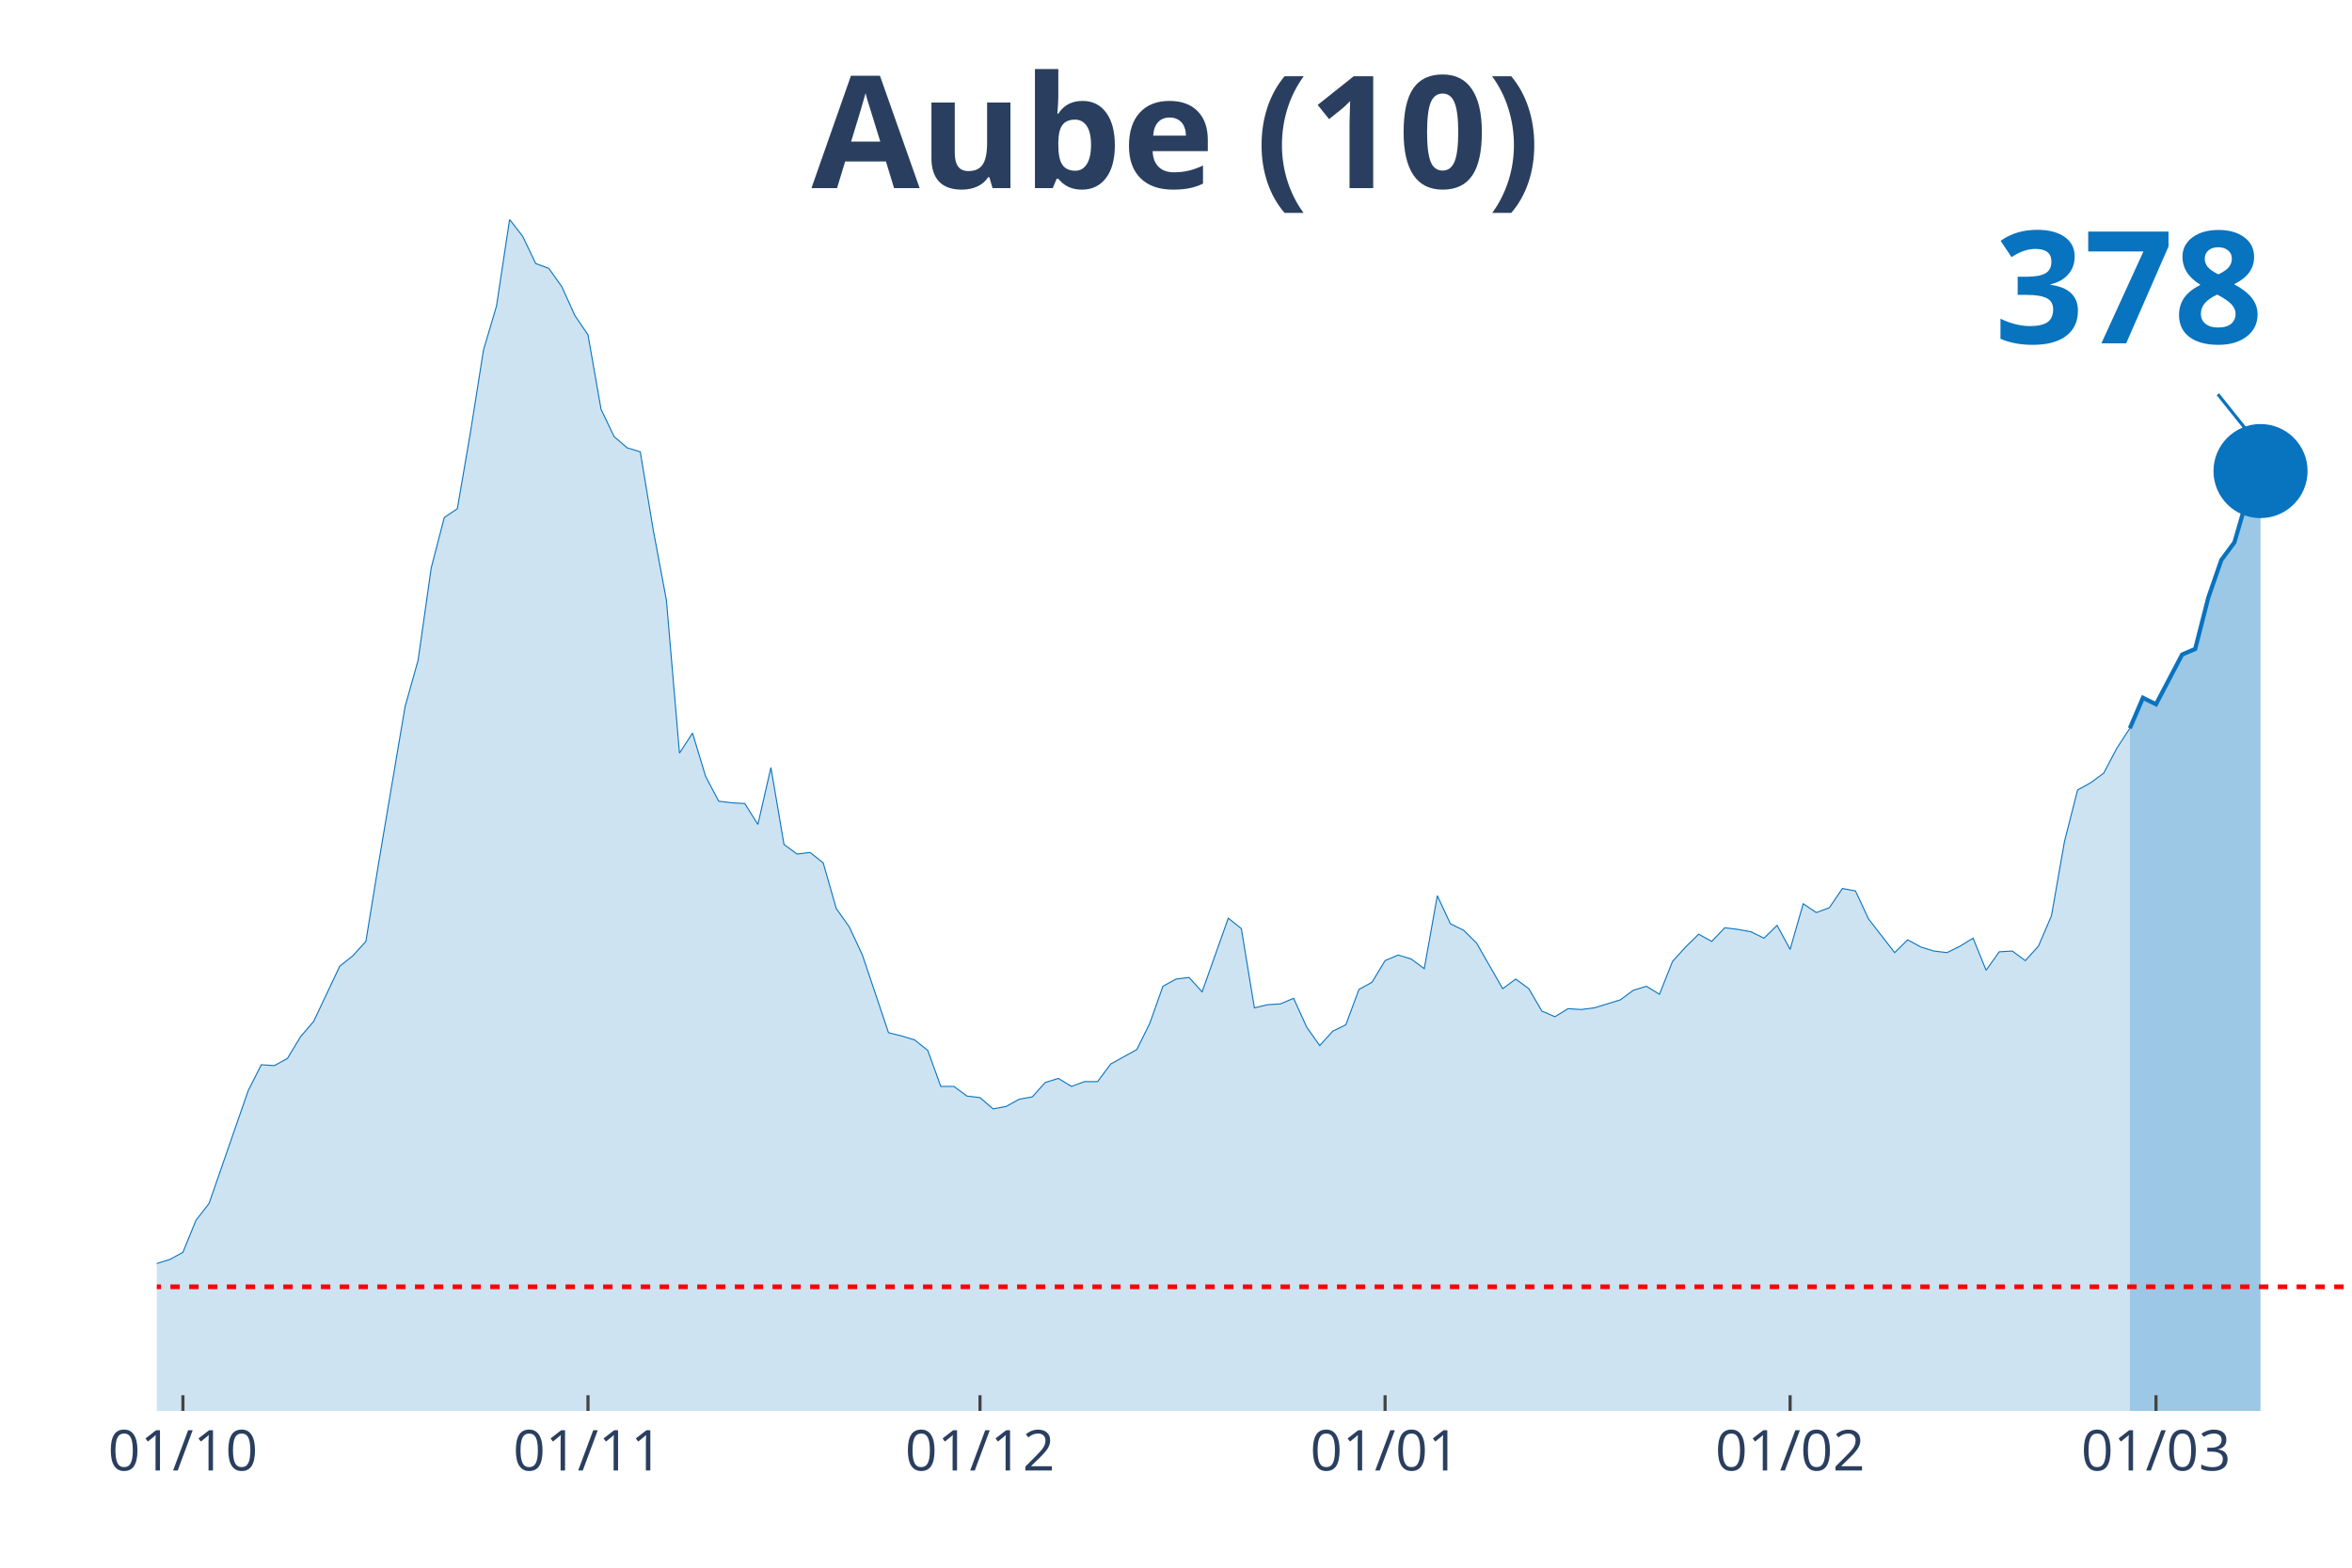
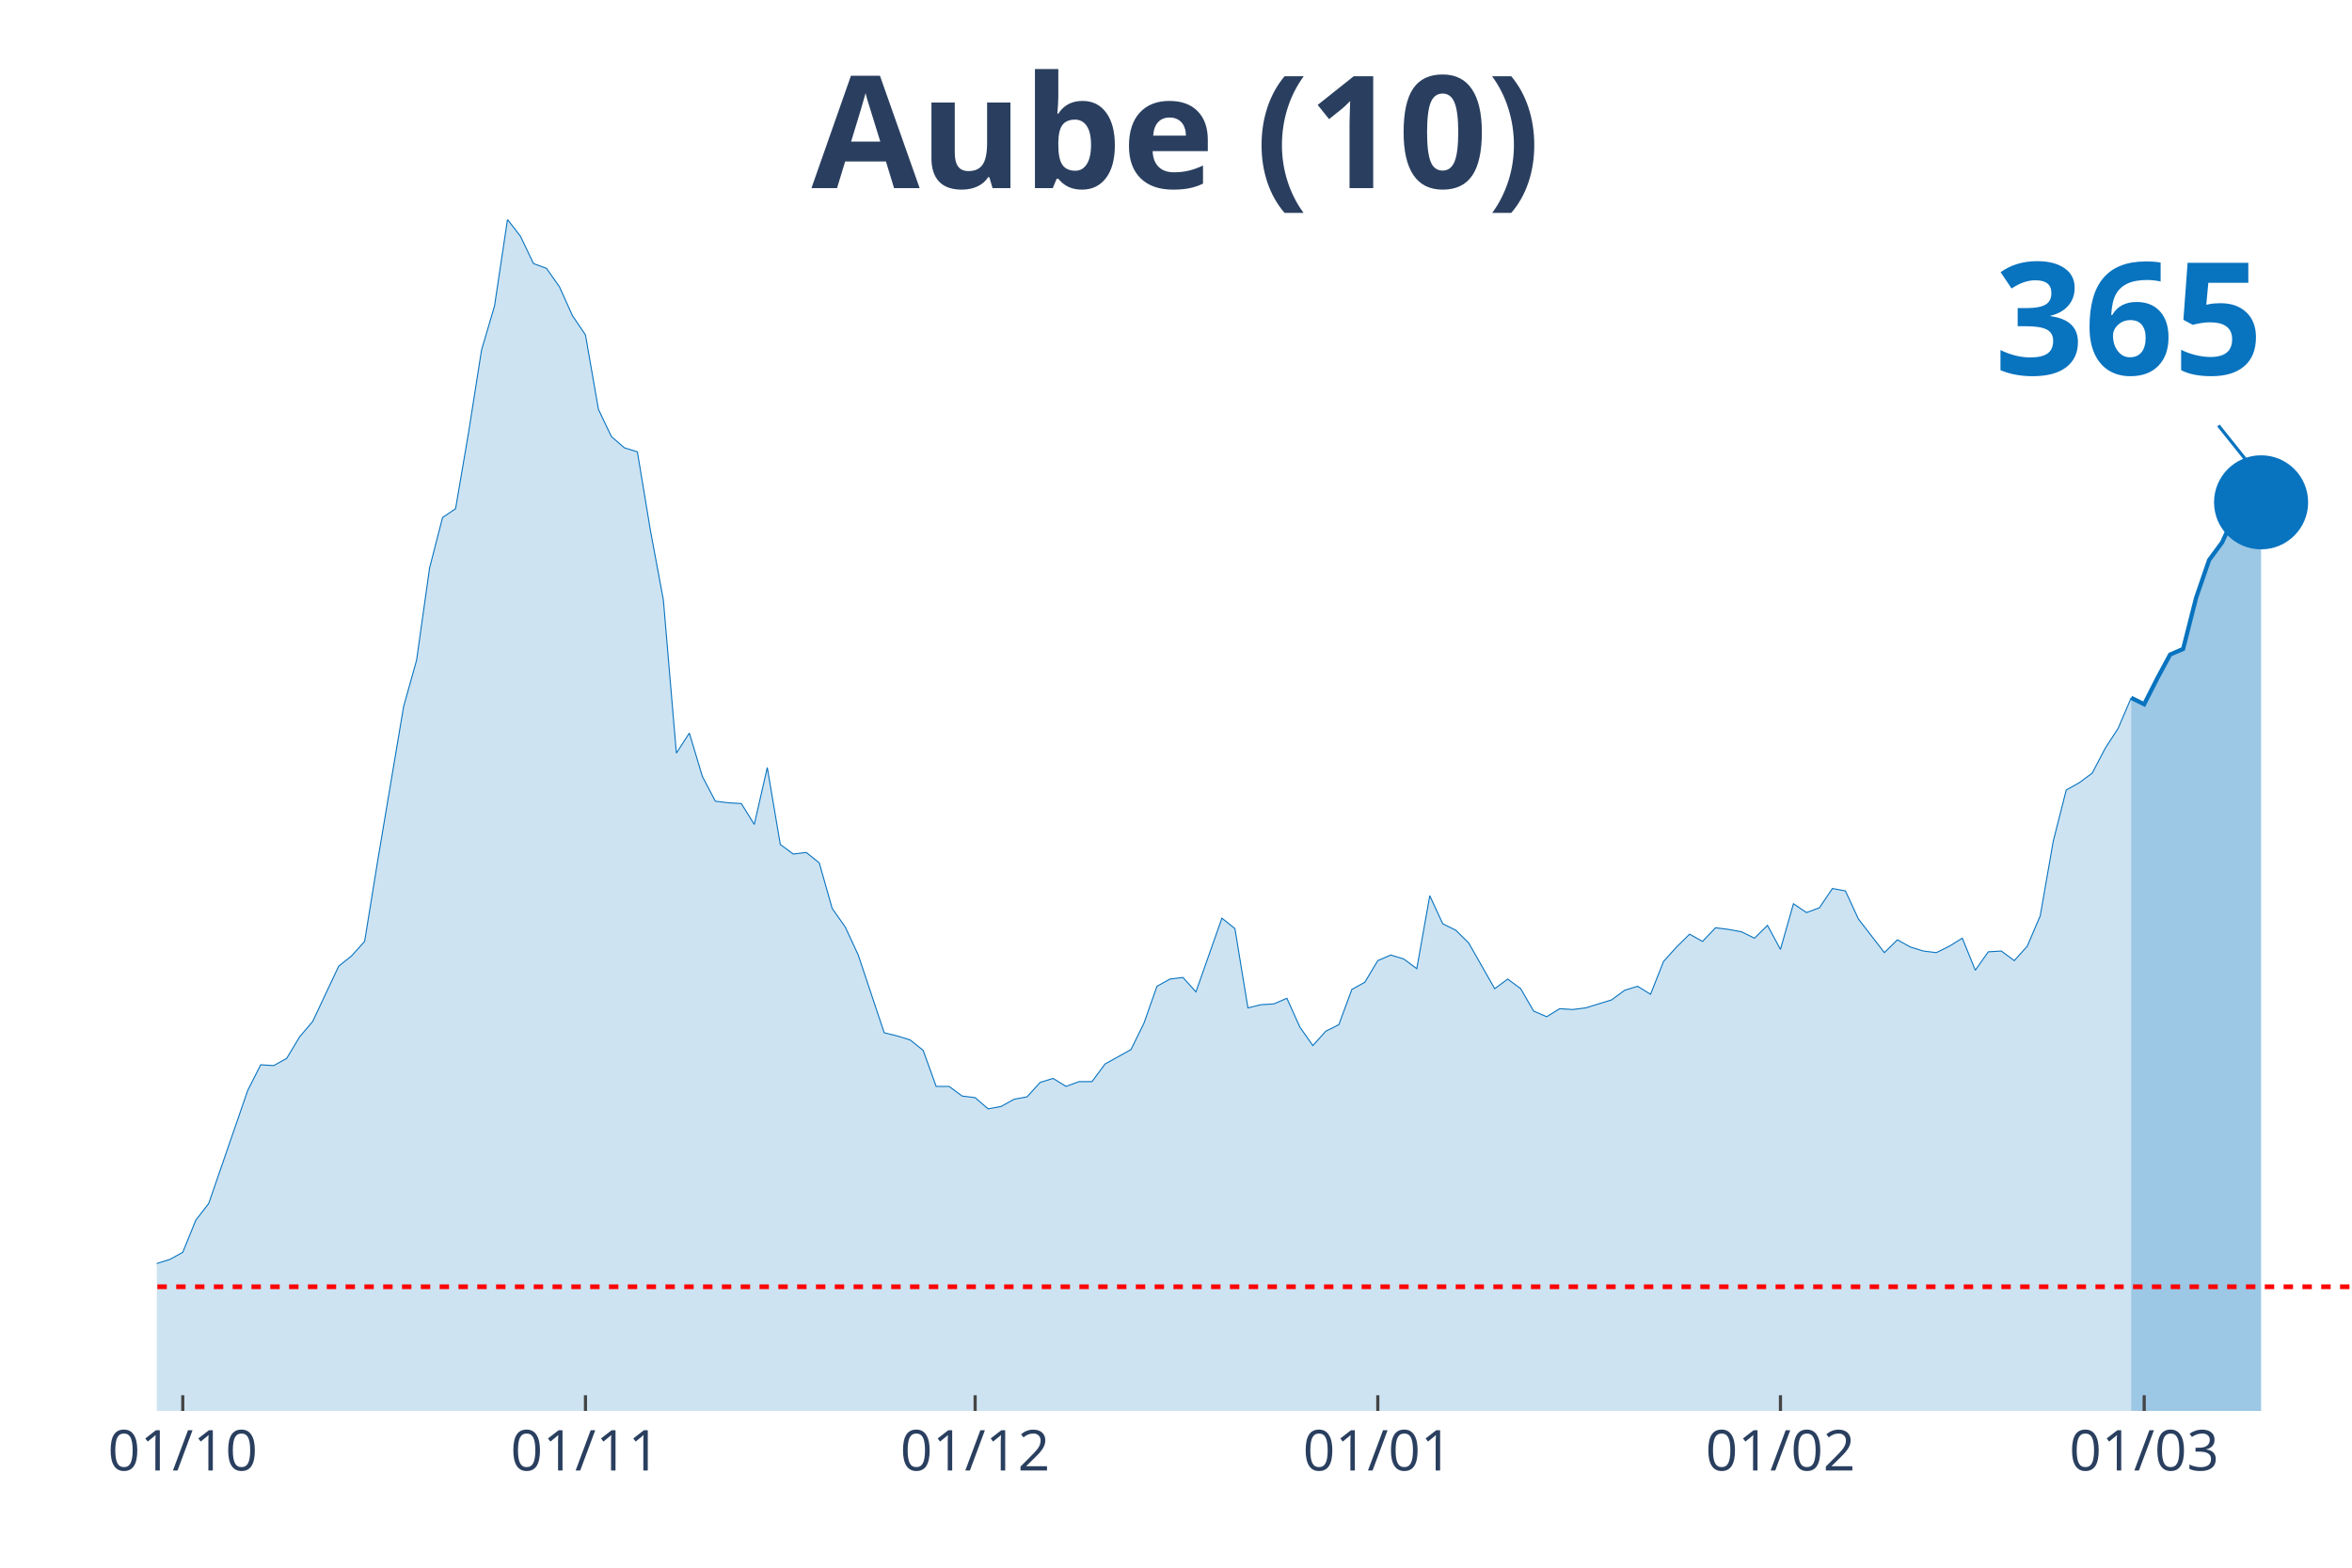
<svg xmlns="http://www.w3.org/2000/svg" class="main-svg" width="1125" height="750" style="" viewBox="0 0 750 500">
  <rect x="0" y="0" width="750" height="500" style="fill: rgb(0, 0, 0); fill-opacity: 0;" />
-   <defs id="defs-d1177a">
+   <defs id="defs-ab5836">
    <g class="clips">
-       <clipPath id="clipd1177axyplot" class="plotclip">
+       <clipPath id="clipab5836xyplot" class="plotclip">
        <rect width="700" height="380" />
      </clipPath>
-       <clipPath class="axesclip" id="clipd1177ax">
+       <clipPath class="axesclip" id="clipab5836x">
        <rect x="50" y="0" width="700" height="500" />
      </clipPath>
-       <clipPath class="axesclip" id="clipd1177ay">
+       <clipPath class="axesclip" id="clipab5836y">
        <rect x="0" y="70" width="750" height="380" />
      </clipPath>
-       <clipPath class="axesclip" id="clipd1177axy">
+       <clipPath class="axesclip" id="clipab5836xy">
        <rect x="50" y="70" width="700" height="380" />
      </clipPath>
    </g>
    <g class="gradients" />
  </defs>
  <g class="bglayer">
    <rect class="bg" x="50" y="70" width="700" height="380" style="fill: rgb(0, 0, 0); fill-opacity: 0; stroke-width: 0;" />
  </g>
  <g class="layer-below">
    <g class="imagelayer" />
    <g class="shapelayer" />
  </g>
  <g class="cartesianlayer">
    <g class="subplot xy">
      <g class="layer-subplot">
        <g class="shapelayer" />
        <g class="imagelayer" />
      </g>
      <g class="gridlayer">
        <g class="x">
-           <path class="xgrid crisp" transform="translate(58.33,0)" d="M0,70v380" style="stroke: rgb(255, 255, 255); stroke-opacity: 1; stroke-width: 1px;" />
-           <path class="xgrid crisp" transform="translate(187.5,0)" d="M0,70v380" style="stroke: rgb(255, 255, 255); stroke-opacity: 1; stroke-width: 1px;" />
-           <path class="xgrid crisp" transform="translate(312.5,0)" d="M0,70v380" style="stroke: rgb(255, 255, 255); stroke-opacity: 1; stroke-width: 1px;" />
-           <path class="xgrid crisp" transform="translate(441.67,0)" d="M0,70v380" style="stroke: rgb(255, 255, 255); stroke-opacity: 1; stroke-width: 1px;" />
-           <path class="xgrid crisp" transform="translate(570.83,0)" d="M0,70v380" style="stroke: rgb(255, 255, 255); stroke-opacity: 1; stroke-width: 1px;" />
-           <path class="xgrid crisp" transform="translate(687.5,0)" d="M0,70v380" style="stroke: rgb(255, 255, 255); stroke-opacity: 1; stroke-width: 1px;" />
+           <path class="xgrid crisp" transform="translate(58.28,0)" d="M0,70v380" style="stroke: rgb(255, 255, 255); stroke-opacity: 1; stroke-width: 1px;" />
+           <path class="xgrid crisp" transform="translate(186.69,0)" d="M0,70v380" style="stroke: rgb(255, 255, 255); stroke-opacity: 1; stroke-width: 1px;" />
+           <path class="xgrid crisp" transform="translate(310.95,0)" d="M0,70v380" style="stroke: rgb(255, 255, 255); stroke-opacity: 1; stroke-width: 1px;" />
+           <path class="xgrid crisp" transform="translate(439.35,0)" d="M0,70v380" style="stroke: rgb(255, 255, 255); stroke-opacity: 1; stroke-width: 1px;" />
+           <path class="xgrid crisp" transform="translate(567.75,0)" d="M0,70v380" style="stroke: rgb(255, 255, 255); stroke-opacity: 1; stroke-width: 1px;" />
+           <path class="xgrid crisp" transform="translate(683.73,0)" d="M0,70v380" style="stroke: rgb(255, 255, 255); stroke-opacity: 1; stroke-width: 1px;" />
        </g>
        <g class="y" />
      </g>
      <g class="zerolinelayer" />
      <path class="xlines-below" />
      <path class="ylines-below" />
      <g class="overlines-below" />
      <g class="xaxislayer-below" />
      <g class="yaxislayer-below" />
      <g class="overaxes-below" />
-       <g class="plot" transform="translate(50, 70)" clip-path="url('#clipd1177axyplot')">
+       <g class="plot" transform="translate(50, 70)" clip-path="url('#clipab5836xyplot')">
        <g class="scatterlayer mlayer">
-           <g class="trace scatter trace7c4445" style="stroke-miterlimit: 2;">
+           <g class="trace scatter tracef12f26" style="stroke-miterlimit: 2;">
            <g class="fills">
              <g>
-                 <path class="js-fill" d="M629.17,380L-566.67,380L-566.67,376.17L-550,375.4L-545.83,375.4L-416.67,379.23L-412.5,379.49L-354.17,378.98L-350,378.47L-241.67,375.66L-237.5,373.61L-208.33,373.61L-204.17,370.03L-195.83,370.03L-191.67,364.16L-179.17,358.53L-175,360.07L-166.67,359.05L-162.5,362.62L-145.83,362.37L-141.67,360.83L-116.67,357.51L-112.5,360.32L-104.17,362.11L-100,358.79L-91.67,351.89L-87.5,351.89L-75,345.76L-70.83,344.73L-62.5,348.57L-58.33,348.06L-54.17,343.97L-50,344.48L-45.83,343.71L-41.67,344.73L-37.5,343.2L-33.33,340.39L-29.17,340.9L-25,342.95L-20.83,343.97L-16.67,342.18L-12.5,340.65L-8.33,340.39L-4.17,340.13L0,332.98L4.17,331.7L8.33,329.4L12.5,319.18L16.67,313.81L29.17,277.78L33.33,269.6L37.5,269.86L41.67,267.56L45.83,260.66L50,255.8L58.33,238.17L62.5,234.85L66.67,230.25L70.83,204.69L79.17,155.37L83.33,140.55L87.5,111.16L91.67,95.06L95.83,92.25L100,67.98L104.17,41.65L108.33,27.6L112.5,0L116.67,5.37L120.83,14.06L125,15.59L129.17,21.47L133.33,30.67L137.5,36.8L141.67,60.56L145.83,69.25L150,72.83L154.17,74.11L158.33,99.15L162.5,121.39L166.67,170.2L170.83,163.81L175,177.61L179.17,185.53L183.33,186.04L187.5,186.29L191.67,192.94L195.83,174.79L200,199.33L204.17,202.39L208.33,201.88L212.5,205.21L216.67,219.77L220.83,225.65L225,234.59L233.33,259.38L237.5,260.4L241.67,261.68L245.83,265L250,276.5L254.17,276.5L258.33,279.57L262.5,280.08L266.67,283.66L270.83,282.89L275,280.59L279.17,279.83L283.33,275.23L287.5,273.95L291.67,276.5L295.83,274.97L300,274.97L304.17,269.35L312.5,264.75L316.67,256.31L320.83,244.56L325,242.26L329.17,241.75L333.33,246.35L341.67,222.84L345.83,226.16L350,251.46L354.17,250.44L358.33,250.18L362.5,248.39L366.67,257.59L370.83,263.47L375,258.87L379.17,256.83L383.33,245.58L387.5,243.28L391.67,236.38L395.83,234.59L400,235.87L404.17,238.94L408.33,215.68L412.5,224.63L416.67,226.67L420.83,230.76L429.17,245.33L433.33,242.26L437.5,245.33L441.67,252.48L445.83,254.27L450,251.71L454.17,251.97L458.33,251.46L466.67,248.9L470.83,245.84L475,244.56L479.17,247.11L483.33,236.64L487.5,232.04L491.67,227.95L495.83,230.25L500,225.9L504.17,226.42L508.33,227.18L512.5,229.23L516.67,225.14L520.83,232.8L525,218.24L529.17,221.05L533.33,219.52L537.5,213.38L541.67,214.15L545.83,223.09L554.17,233.83L558.33,229.74L562.5,232.04L566.67,233.32L570.83,233.83L575,231.78L579.17,229.23L583.33,239.45L587.5,233.57L591.67,233.32L595.83,236.38L600,231.78L604.17,222.07L608.33,198.31L612.5,181.95L616.67,179.65L620.83,176.58L625,168.66L629.17,162.27" style="fill: rgb(8, 115, 191); fill-opacity: 0.2; stroke-width: 0;" />
+                 <path class="js-fill" d="M629.59,380L-563.31,380L-563.31,376.17L-546.75,375.4L-542.6,375.4L-414.2,379.23L-410.06,379.49L-352.07,378.98L-347.93,378.47L-240.24,375.66L-236.09,373.61L-207.1,373.61L-202.96,370.03L-194.67,370.03L-190.53,364.16L-178.11,358.53L-173.96,360.07L-165.68,359.05L-161.54,362.62L-144.97,362.37L-140.83,360.83L-115.98,357.51L-111.83,360.32L-103.55,362.11L-99.41,358.79L-91.12,351.89L-86.98,351.89L-74.56,345.76L-70.41,344.73L-62.13,348.57L-57.99,348.06L-53.85,343.97L-49.7,344.48L-45.56,343.71L-41.42,344.73L-37.28,343.2L-33.14,340.39L-28.99,340.9L-24.85,342.95L-20.71,343.97L-16.57,342.18L-12.43,340.65L-8.28,340.39L-4.14,340.13L0,332.98L4.14,331.7L8.28,329.4L12.43,319.18L16.57,313.81L28.99,277.78L33.14,269.6L37.28,269.86L41.42,267.56L45.56,260.66L49.7,255.8L57.99,238.17L62.13,234.85L66.27,230.25L70.41,204.69L78.7,155.37L82.84,140.55L86.98,111.16L91.12,95.06L95.27,92.25L99.41,67.98L103.55,41.65L107.69,27.6L111.83,0L115.98,5.37L120.12,14.06L124.26,15.59L128.4,21.47L132.54,30.67L136.69,36.8L140.83,60.56L144.97,69.25L149.11,72.83L153.25,74.11L157.4,99.15L161.54,121.39L165.68,170.2L169.82,163.81L173.96,177.61L178.11,185.53L182.25,186.04L186.39,186.29L190.53,192.94L194.67,174.79L198.82,199.33L202.96,202.39L207.1,201.88L211.24,205.21L215.38,219.77L219.53,225.65L223.67,234.59L231.95,259.38L236.09,260.4L240.24,261.68L244.38,265L248.52,276.5L252.66,276.5L256.8,279.57L260.95,280.08L265.09,283.66L269.23,282.89L273.37,280.59L277.51,279.83L281.66,275.23L285.8,273.95L289.94,276.5L294.08,274.97L298.22,274.97L302.37,269.35L310.65,264.75L314.79,256.31L318.93,244.56L323.08,242.26L327.22,241.75L331.36,246.35L339.64,222.84L343.79,226.16L347.93,251.46L352.07,250.44L356.21,250.18L360.36,248.39L364.5,257.59L368.64,263.47L372.78,258.87L376.92,256.83L381.07,245.58L385.21,243.28L389.35,236.38L393.49,234.59L397.63,235.87L401.78,238.94L405.92,215.68L410.06,224.63L414.2,226.67L418.34,230.76L426.63,245.33L430.77,242.26L434.91,245.33L439.05,252.48L443.2,254.27L447.34,251.71L451.48,251.97L455.62,251.46L463.91,248.9L468.05,245.84L472.19,244.56L476.33,247.11L480.47,236.64L484.62,232.04L488.76,227.95L492.9,230.25L497.04,225.9L501.18,226.42L505.33,227.18L509.47,229.23L513.61,225.14L517.75,232.8L521.89,218.24L526.04,221.05L530.18,219.52L534.32,213.38L538.46,214.15L542.6,223.09L550.89,233.83L555.03,229.74L559.17,232.04L563.31,233.32L567.46,233.83L571.6,231.78L575.74,229.23L579.88,239.45L584.02,233.57L588.17,233.32L592.31,236.38L596.45,231.78L600.59,222.07L604.73,198.31L608.88,181.95L613.02,179.65L617.16,176.58L621.3,168.66L625.44,162.27L629.59,152.56" style="fill: rgb(8, 115, 191); fill-opacity: 0.2; stroke-width: 0;" />
              </g>
            </g>
            <g class="errorbars" />
            <g class="lines">
-               <path class="js-line" d="M-566.67,376.17L-550,375.4L-545.83,375.4L-416.67,379.23L-412.5,379.49L-354.17,378.98L-350,378.47L-241.67,375.66L-237.5,373.61L-208.33,373.61L-204.17,370.03L-195.83,370.03L-191.67,364.16L-179.17,358.53L-175,360.07L-166.67,359.05L-162.5,362.62L-145.83,362.37L-141.67,360.83L-116.67,357.51L-112.5,360.32L-104.17,362.11L-100,358.79L-91.67,351.89L-87.5,351.89L-75,345.76L-70.83,344.73L-62.5,348.57L-58.33,348.06L-54.17,343.97L-50,344.48L-45.83,343.71L-41.67,344.73L-37.5,343.2L-33.33,340.39L-29.17,340.9L-25,342.95L-20.83,343.97L-16.67,342.18L-12.5,340.65L-8.33,340.39L-4.17,340.13L0,332.98L4.17,331.7L8.33,329.4L12.5,319.18L16.67,313.81L29.17,277.78L33.33,269.6L37.5,269.86L41.67,267.56L45.83,260.66L50,255.8L58.33,238.17L62.5,234.85L66.67,230.25L70.83,204.69L79.17,155.37L83.33,140.55L87.5,111.16L91.67,95.06L95.83,92.25L100,67.98L104.17,41.65L108.33,27.6L112.5,0L116.67,5.37L120.83,14.06L125,15.59L129.17,21.47L133.33,30.67L137.5,36.8L141.67,60.56L145.83,69.25L150,72.83L154.17,74.11L158.33,99.15L162.5,121.39L166.67,170.2L170.83,163.81L175,177.61L179.17,185.53L183.33,186.04L187.5,186.29L191.67,192.94L195.83,174.79L200,199.33L204.17,202.39L208.33,201.88L212.5,205.21L216.67,219.77L220.83,225.65L225,234.59L233.33,259.38L237.5,260.4L241.67,261.68L245.83,265L250,276.5L254.17,276.5L258.33,279.57L262.5,280.08L266.67,283.66L270.83,282.89L275,280.59L279.17,279.83L283.33,275.23L287.5,273.95L291.67,276.5L295.83,274.97L300,274.97L304.17,269.35L312.5,264.75L316.67,256.31L320.83,244.56L325,242.26L329.17,241.75L333.33,246.35L341.67,222.84L345.83,226.16L350,251.46L354.17,250.44L358.33,250.18L362.5,248.39L366.67,257.59L370.83,263.47L375,258.87L379.17,256.83L383.33,245.58L387.5,243.28L391.67,236.38L395.83,234.59L400,235.87L404.17,238.94L408.33,215.68L412.5,224.63L416.67,226.67L420.83,230.76L429.17,245.33L433.33,242.26L437.5,245.33L441.67,252.48L445.83,254.27L450,251.71L454.17,251.97L458.33,251.46L466.67,248.9L470.83,245.84L475,244.56L479.17,247.11L483.33,236.64L487.5,232.04L491.67,227.95L495.83,230.25L500,225.9L504.17,226.42L508.33,227.18L512.5,229.23L516.67,225.14L520.83,232.8L525,218.24L529.17,221.05L533.33,219.52L537.5,213.38L541.67,214.15L545.83,223.09L554.17,233.83L558.33,229.74L562.5,232.04L566.67,233.32L570.83,233.83L575,231.78L579.17,229.23L583.33,239.45L587.5,233.57L591.67,233.32L595.83,236.38L600,231.78L604.17,222.07L608.33,198.31L612.5,181.95L616.67,179.65L620.83,176.58L625,168.66L629.17,162.27" style="vector-effect: non-scaling-stroke; fill: none; stroke: rgb(8, 115, 191); stroke-opacity: 1; stroke-width: 0.5px; opacity: 1;" />
+               <path class="js-line" d="M-563.31,376.17L-546.75,375.4L-542.6,375.4L-414.2,379.23L-410.06,379.49L-352.07,378.98L-347.93,378.47L-240.24,375.66L-236.09,373.61L-207.1,373.61L-202.96,370.03L-194.67,370.03L-190.53,364.16L-178.11,358.53L-173.96,360.07L-165.68,359.05L-161.54,362.62L-144.97,362.37L-140.83,360.83L-115.98,357.51L-111.83,360.32L-103.55,362.11L-99.41,358.79L-91.12,351.89L-86.98,351.89L-74.56,345.76L-70.41,344.73L-62.13,348.57L-57.99,348.06L-53.85,343.97L-49.7,344.48L-45.56,343.71L-41.42,344.73L-37.28,343.2L-33.14,340.39L-28.99,340.9L-24.85,342.95L-20.71,343.97L-16.57,342.18L-12.43,340.65L-8.28,340.39L-4.14,340.13L0,332.98L4.14,331.7L8.28,329.4L12.43,319.18L16.57,313.81L28.99,277.78L33.14,269.6L37.28,269.86L41.42,267.56L45.56,260.66L49.7,255.8L57.99,238.17L62.13,234.85L66.27,230.25L70.41,204.69L78.7,155.37L82.84,140.55L86.98,111.16L91.12,95.06L95.27,92.25L99.41,67.98L103.55,41.65L107.69,27.6L111.83,0L115.98,5.37L120.12,14.06L124.26,15.59L128.4,21.47L132.54,30.67L136.69,36.8L140.83,60.56L144.97,69.25L149.11,72.83L153.25,74.11L157.4,99.15L161.54,121.39L165.68,170.2L169.82,163.81L173.96,177.61L178.11,185.53L182.25,186.04L186.39,186.29L190.53,192.94L194.67,174.79L198.82,199.33L202.96,202.39L207.1,201.88L211.24,205.21L215.38,219.77L219.53,225.65L223.67,234.59L231.95,259.38L236.09,260.4L240.24,261.68L244.38,265L248.52,276.5L252.66,276.5L256.8,279.57L260.95,280.08L265.09,283.66L269.23,282.89L273.37,280.59L277.51,279.83L281.66,275.23L285.8,273.95L289.94,276.5L294.08,274.97L298.22,274.97L302.37,269.35L310.65,264.75L314.79,256.31L318.93,244.56L323.08,242.26L327.22,241.75L331.36,246.35L339.64,222.84L343.79,226.16L347.93,251.46L352.07,250.44L356.21,250.18L360.36,248.39L364.5,257.59L368.64,263.47L372.78,258.87L376.92,256.83L381.07,245.58L385.21,243.28L389.35,236.38L393.49,234.59L397.63,235.87L401.78,238.94L405.92,215.68L410.06,224.63L414.2,226.67L418.34,230.76L426.63,245.33L430.77,242.26L434.91,245.33L439.05,252.48L443.2,254.27L447.34,251.71L451.48,251.97L455.62,251.46L463.91,248.9L468.05,245.84L472.19,244.56L476.33,247.11L480.47,236.64L484.62,232.04L488.76,227.95L492.9,230.25L497.04,225.9L501.18,226.42L505.33,227.18L509.47,229.23L513.61,225.14L517.75,232.8L521.89,218.24L526.04,221.05L530.18,219.52L534.32,213.38L538.46,214.15L542.6,223.09L550.89,233.83L555.03,229.74L559.17,232.04L563.31,233.32L567.46,233.83L571.6,231.78L575.74,229.23L579.88,239.45L584.02,233.57L588.17,233.32L592.31,236.38L596.45,231.78L600.59,222.07L604.73,198.31L608.88,181.95L613.02,179.65L617.16,176.58L621.3,168.66L625.44,162.27L629.59,152.56" style="vector-effect: non-scaling-stroke; fill: none; stroke: rgb(8, 115, 191); stroke-opacity: 1; stroke-width: 0.5px; opacity: 1;" />
            </g>
            <g class="points" />
            <g class="text" />
          </g>
-           <g class="trace scatter trace23fd78" style="stroke-miterlimit: 2;">
+           <g class="trace scatter traceb68f83" style="stroke-miterlimit: 2;">
            <g class="fills">
              <g>
-                 <path class="js-fill" d="M670.83,380L629.17,380L629.17,162.27L633.33,152.56L637.5,154.61L645.83,138.76L650,136.97L654.17,120.62L658.33,108.61L662.5,102.99L666.67,88.68L670.83,80.24" style="fill: rgb(8, 115, 191); fill-opacity: 0.4; stroke-width: 0;" />
+                 <path class="js-fill" d="M671.01,380L629.59,380L629.59,152.56L633.73,154.61L637.87,146.43L642.01,138.76L646.15,136.97L650.3,120.62L654.44,108.61L658.58,102.99L662.72,94.04L666.86,88.16L671.01,90.21" style="fill: rgb(8, 115, 191); fill-opacity: 0.4; stroke-width: 0;" />
              </g>
            </g>
            <g class="errorbars" />
            <g class="lines">
-               <path class="js-line" d="M629.17,162.27L633.33,152.56L637.5,154.61L645.83,138.76L650,136.97L654.17,120.62L658.33,108.61L662.5,102.99L666.67,88.68L670.83,80.24" style="vector-effect: non-scaling-stroke; fill: none; stroke: rgb(8, 115, 191); stroke-opacity: 1; stroke-width: 2px; opacity: 1;" />
+               <path class="js-line" d="M629.59,152.56L633.73,154.61L637.87,146.43L642.01,138.76L646.15,136.97L650.3,120.62L654.44,108.61L658.58,102.99L662.72,94.04L666.86,88.16L671.01,90.21" style="vector-effect: non-scaling-stroke; fill: none; stroke: rgb(8, 115, 191); stroke-opacity: 1; stroke-width: 2px; opacity: 1;" />
            </g>
            <g class="points" />
            <g class="text" />
          </g>
-           <g class="trace scatter trace340e40" style="stroke-miterlimit: 2; opacity: 1;">
+           <g class="trace scatter trace33a899" style="stroke-miterlimit: 2; opacity: 1;">
            <g class="fills" />
            <g class="errorbars" />
            <g class="lines" />
            <g class="points">
-               <path class="point" transform="translate(670.83,80.24)" d="M15,0A15,15 0 1,1 0,-15A15,15 0 0,1 15,0Z" style="opacity: 1; stroke-width: 0px; fill: rgb(8, 115, 191); fill-opacity: 1;" />
+               <path class="point" transform="translate(671.01,90.21)" d="M15,0A15,15 0 1,1 0,-15A15,15 0 0,1 15,0Z" style="opacity: 1; stroke-width: 0px; fill: rgb(8, 115, 191); fill-opacity: 1;" />
            </g>
            <g class="text" />
          </g>
        </g>
      </g>
      <g class="overplot" />
      <path class="xlines-above crisp" style="fill: none; stroke-width: 1px; stroke: rgb(0, 0, 0); stroke-opacity: 0;" d="" />
      <path class="ylines-above crisp" style="fill: none;" d="M0,0" />
      <g class="overlines-above" />
      <g class="xaxislayer-above">
-         <path class="xtick ticks crisp" d="M0,450v-5" transform="translate(58.33,0)" style="stroke: rgb(68, 68, 68); stroke-opacity: 1; stroke-width: 1px;" />
-         <path class="xtick ticks crisp" d="M0,450v-5" transform="translate(187.5,0)" style="stroke: rgb(68, 68, 68); stroke-opacity: 1; stroke-width: 1px;" />
-         <path class="xtick ticks crisp" d="M0,450v-5" transform="translate(312.5,0)" style="stroke: rgb(68, 68, 68); stroke-opacity: 1; stroke-width: 1px;" />
-         <path class="xtick ticks crisp" d="M0,450v-5" transform="translate(441.67,0)" style="stroke: rgb(68, 68, 68); stroke-opacity: 1; stroke-width: 1px;" />
-         <path class="xtick ticks crisp" d="M0,450v-5" transform="translate(570.83,0)" style="stroke: rgb(68, 68, 68); stroke-opacity: 1; stroke-width: 1px;" />
-         <path class="xtick ticks crisp" d="M0,450v-5" transform="translate(687.5,0)" style="stroke: rgb(68, 68, 68); stroke-opacity: 1; stroke-width: 1px;" />
+         <path class="xtick ticks crisp" d="M0,450v-5" transform="translate(58.28,0)" style="stroke: rgb(68, 68, 68); stroke-opacity: 1; stroke-width: 1px;" />
+         <path class="xtick ticks crisp" d="M0,450v-5" transform="translate(186.69,0)" style="stroke: rgb(68, 68, 68); stroke-opacity: 1; stroke-width: 1px;" />
+         <path class="xtick ticks crisp" d="M0,450v-5" transform="translate(310.95,0)" style="stroke: rgb(68, 68, 68); stroke-opacity: 1; stroke-width: 1px;" />
+         <path class="xtick ticks crisp" d="M0,450v-5" transform="translate(439.35,0)" style="stroke: rgb(68, 68, 68); stroke-opacity: 1; stroke-width: 1px;" />
+         <path class="xtick ticks crisp" d="M0,450v-5" transform="translate(567.75,0)" style="stroke: rgb(68, 68, 68); stroke-opacity: 1; stroke-width: 1px;" />
+         <path class="xtick ticks crisp" d="M0,450v-5" transform="translate(683.73,0)" style="stroke: rgb(68, 68, 68); stroke-opacity: 1; stroke-width: 1px;" />
        <g class="xtick">
-           <text text-anchor="middle" x="0" y="469" transform="translate(58.33,0)" style="font-family: 'Open Sans', verdana, arial, sans-serif; font-size: 18px; fill: rgb(42, 63, 95); fill-opacity: 1; white-space: pre;">01/10</text>
+           <text text-anchor="middle" x="0" y="469" transform="translate(58.28,0)" style="font-family: 'Open Sans', verdana, arial, sans-serif; font-size: 18px; fill: rgb(42, 63, 95); fill-opacity: 1; white-space: pre;">01/10</text>
        </g>
        <g class="xtick">
-           <text text-anchor="middle" x="0" y="469" transform="translate(187.5,0)" style="font-family: 'Open Sans', verdana, arial, sans-serif; font-size: 18px; fill: rgb(42, 63, 95); fill-opacity: 1; white-space: pre;">01/11</text>
+           <text text-anchor="middle" x="0" y="469" transform="translate(186.69,0)" style="font-family: 'Open Sans', verdana, arial, sans-serif; font-size: 18px; fill: rgb(42, 63, 95); fill-opacity: 1; white-space: pre;">01/11</text>
        </g>
        <g class="xtick">
-           <text text-anchor="middle" x="0" y="469" transform="translate(312.5,0)" style="font-family: 'Open Sans', verdana, arial, sans-serif; font-size: 18px; fill: rgb(42, 63, 95); fill-opacity: 1; white-space: pre;">01/12</text>
+           <text text-anchor="middle" x="0" y="469" transform="translate(310.95,0)" style="font-family: 'Open Sans', verdana, arial, sans-serif; font-size: 18px; fill: rgb(42, 63, 95); fill-opacity: 1; white-space: pre;">01/12</text>
        </g>
        <g class="xtick">
-           <text text-anchor="middle" x="0" y="469" transform="translate(441.67,0)" style="font-family: 'Open Sans', verdana, arial, sans-serif; font-size: 18px; fill: rgb(42, 63, 95); fill-opacity: 1; white-space: pre;">01/01</text>
+           <text text-anchor="middle" x="0" y="469" transform="translate(439.35,0)" style="font-family: 'Open Sans', verdana, arial, sans-serif; font-size: 18px; fill: rgb(42, 63, 95); fill-opacity: 1; white-space: pre;">01/01</text>
        </g>
        <g class="xtick">
-           <text text-anchor="middle" x="0" y="469" transform="translate(570.83,0)" style="font-family: 'Open Sans', verdana, arial, sans-serif; font-size: 18px; fill: rgb(42, 63, 95); fill-opacity: 1; white-space: pre;">01/02</text>
+           <text text-anchor="middle" x="0" y="469" transform="translate(567.75,0)" style="font-family: 'Open Sans', verdana, arial, sans-serif; font-size: 18px; fill: rgb(42, 63, 95); fill-opacity: 1; white-space: pre;">01/02</text>
        </g>
        <g class="xtick">
-           <text text-anchor="middle" x="0" y="469" transform="translate(687.5,0)" style="font-family: 'Open Sans', verdana, arial, sans-serif; font-size: 18px; fill: rgb(42, 63, 95); fill-opacity: 1; white-space: pre;">01/03</text>
+           <text text-anchor="middle" x="0" y="469" transform="translate(683.73,0)" style="font-family: 'Open Sans', verdana, arial, sans-serif; font-size: 18px; fill: rgb(42, 63, 95); fill-opacity: 1; white-space: pre;">01/03</text>
        </g>
      </g>
      <g class="yaxislayer-above" />
      <g class="overaxes-above" />
    </g>
  </g>
  <g class="polarlayer" />
  <g class="ternarylayer" />
  <g class="geolayer" />
  <g class="funnelarealayer" />
  <g class="pielayer" />
  <g class="treemaplayer" />
  <g class="sunburstlayer" />
  <g class="glimages" />
-   <defs id="topdefs-d1177a">
+   <defs id="topdefs-ab5836">
    <g class="clips" />
  </defs>
  <g class="layer-above">
    <g class="imagelayer" />
    <g class="shapelayer">
-       <path data-index="0" fill-rule="evenodd" d="M-2291.67,410.4L754.17,410.4" clip-path="url('#clipd1177axy')" style="opacity: 1; stroke: rgb(255, 0, 0); stroke-opacity: 1; fill: rgb(0, 0, 0); fill-opacity: 0; stroke-dasharray: 3px, 3px; stroke-width: 1.5px;" />
+       <path data-index="0" fill-rule="evenodd" d="M-2277.81,410.4L750,410.4" clip-path="url('#clipab5836xy')" style="opacity: 1; stroke: rgb(255, 0, 0); stroke-opacity: 1; fill: rgb(0, 0, 0); fill-opacity: 0; stroke-dasharray: 3px, 3px; stroke-width: 1.5px;" />
    </g>
  </g>
  <g class="infolayer">
    <g class="g-gtitle">
      <text class="gtitle" x="375" y="25" text-anchor="middle" dy="0.7em" style="font-family: 'Open Sans', verdana, arial, sans-serif; font-size: 50px; fill: rgb(42, 63, 95); opacity: 1; font-weight: normal; white-space: pre;">
        <tspan style="font-weight:bold">Aube (10)</tspan>
      </text>
    </g>
    <g class="g-xtitle" />
    <g class="annotation" data-index="0" style="opacity: 1;">
-       <g class="annotation-text-g" transform="rotate(0,678.83,90.24)">
-         <g class="cursor-pointer" transform="translate(621, 54)">
+       <g class="annotation-text-g" transform="rotate(0,679.01,100.21)">
+         <g class="cursor-pointer" transform="translate(621, 64)">
          <rect class="bg" x="0.5" y="0.5" width="115" height="71" style="stroke-width: 1px; stroke: rgb(0, 0, 0); stroke-opacity: 0; fill: rgb(255, 255, 255); fill-opacity: 0.6;" />
          <text class="annotation-text" text-anchor="middle" x="57.812" y="55.5" style="font-family: 'Open Sans', verdana, arial, sans-serif; font-size: 50px; fill: rgb(8, 115, 191); fill-opacity: 1; white-space: pre;">
-             <tspan style="font-weight:bold">378 </tspan>
+             <tspan style="font-weight:bold">365 </tspan>
          </text>
        </g>
      </g>
      <g class="annotation-arrow-g" style="opacity: 1;">
-         <path d="M707.23,125.74L718.83,140.24" style="stroke-width: 1px; stroke: rgb(8, 115, 191); stroke-opacity: 1; stroke-dasharray: 0px, 0px, 18.569px, 18.569px;" />
+         <path d="M707.41,135.71L719.01,150.21" style="stroke-width: 1px; stroke: rgb(8, 115, 191); stroke-opacity: 1; stroke-dasharray: 0px, 0px, 18.569px, 18.569px;" />
      </g>
    </g>
  </g>
</svg>
